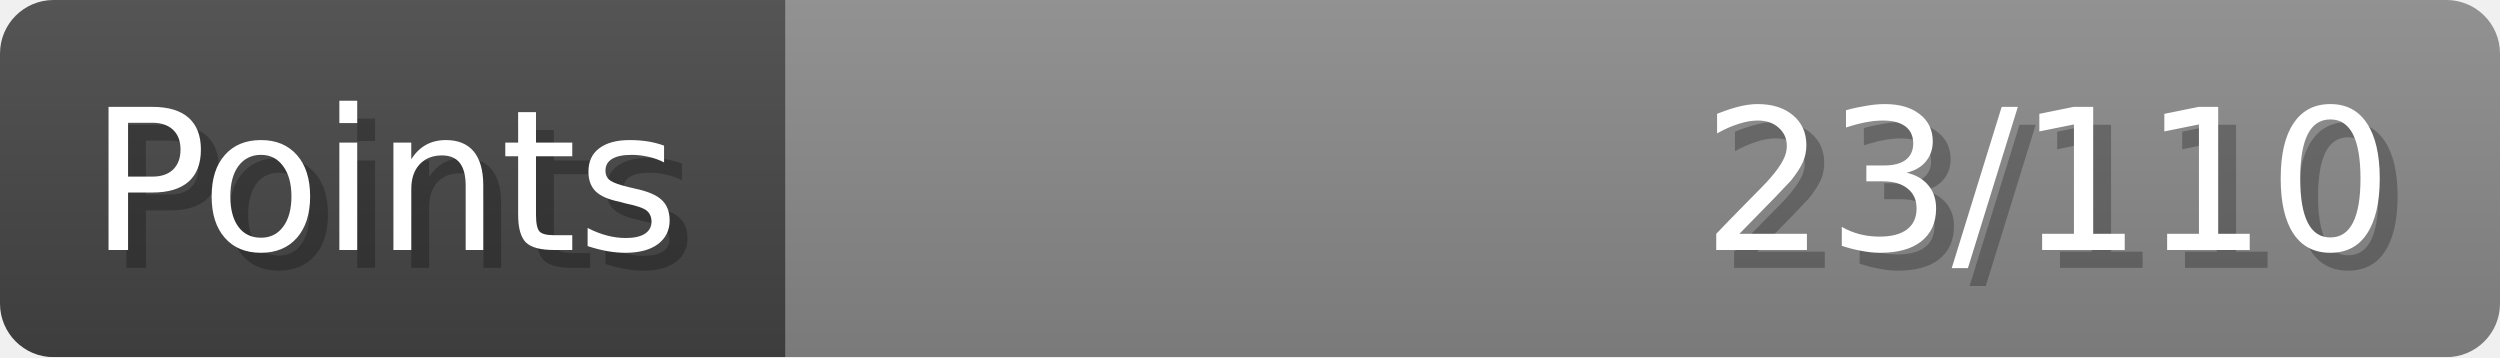
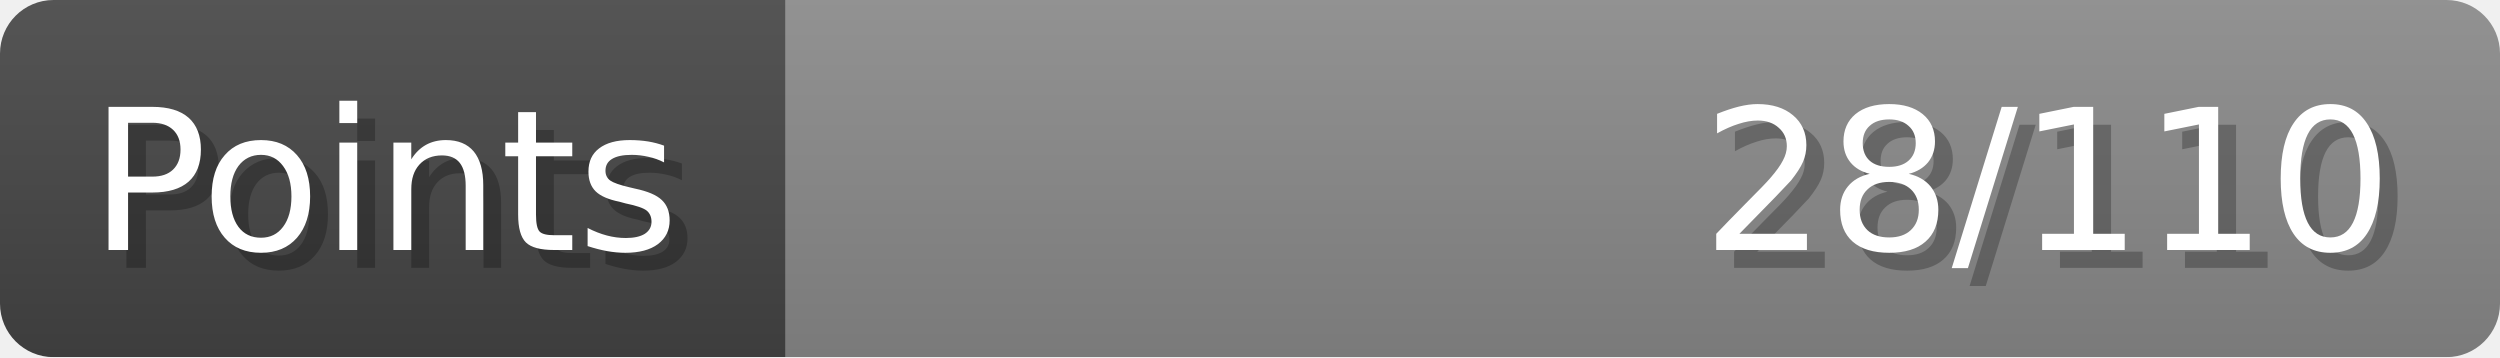
- <svg xmlns="http://www.w3.org/2000/svg" width="140px" height="20px" role="img" aria-label="Points: 23/110">
+ <svg xmlns="http://www.w3.org/2000/svg" width="140px" height="20px" role="img" aria-label="Points: 28/110">
  <linearGradient id="a" x2="0" y2="100%">
    <stop offset="0" stop-opacity=".1" stop-color="#EEE" />
    <stop offset="1" stop-opacity=".1" />
  </linearGradient>
  <mask id="m">
    <rect width="100%" height="100%" rx="3" fill="#FFF" />
  </mask>
  <g mask="url(#m)">
    <rect x="0" y="0" width="44" height="20" fill="#444" />
    <svg x="44" y="0" width="96" height="20">
      <rect width="100%" height="100%" fill="#888888" />
      <rect width="0%" height="100%" fill="#33CC11" transform="">
-         <animate attributeName="width" begin="0.5s" dur="600ms" from="0%" to="20%" repeatCount="1" fill="freeze" calcMode="spline" keyTimes="0; 1" keySplines="0.3, 0.61, 0.355, 1" />
+         <animate attributeName="width" begin="0.5s" dur="600ms" from="0%" to="25%" repeatCount="1" fill="freeze" calcMode="spline" keyTimes="0; 1" keySplines="0.3, 0.61, 0.355, 1" />
      </rect>
    </svg>
    <rect width="140" height="20" fill="url(#a)" />
  </g>
  <g aria-hidden="true" font-size="11" font-family="Verdana, DejaVu Sans, sans-serif" fill="#FFFFFF">
    <text x="6" y="15" fill="#000" opacity="0.25">Points</text>
    <text x="5" y="14">Points</text>
-     <text x="135" y="15" fill="#000" opacity="0.25" text-anchor="end">23/110</text>
-     <text x="134" y="14" text-anchor="end">23/110</text>
+     <text x="135" y="15" fill="#000" opacity="0.25" text-anchor="end">28/110</text>
+     <text x="134" y="14" text-anchor="end">28/110</text>
  </g>
</svg>
